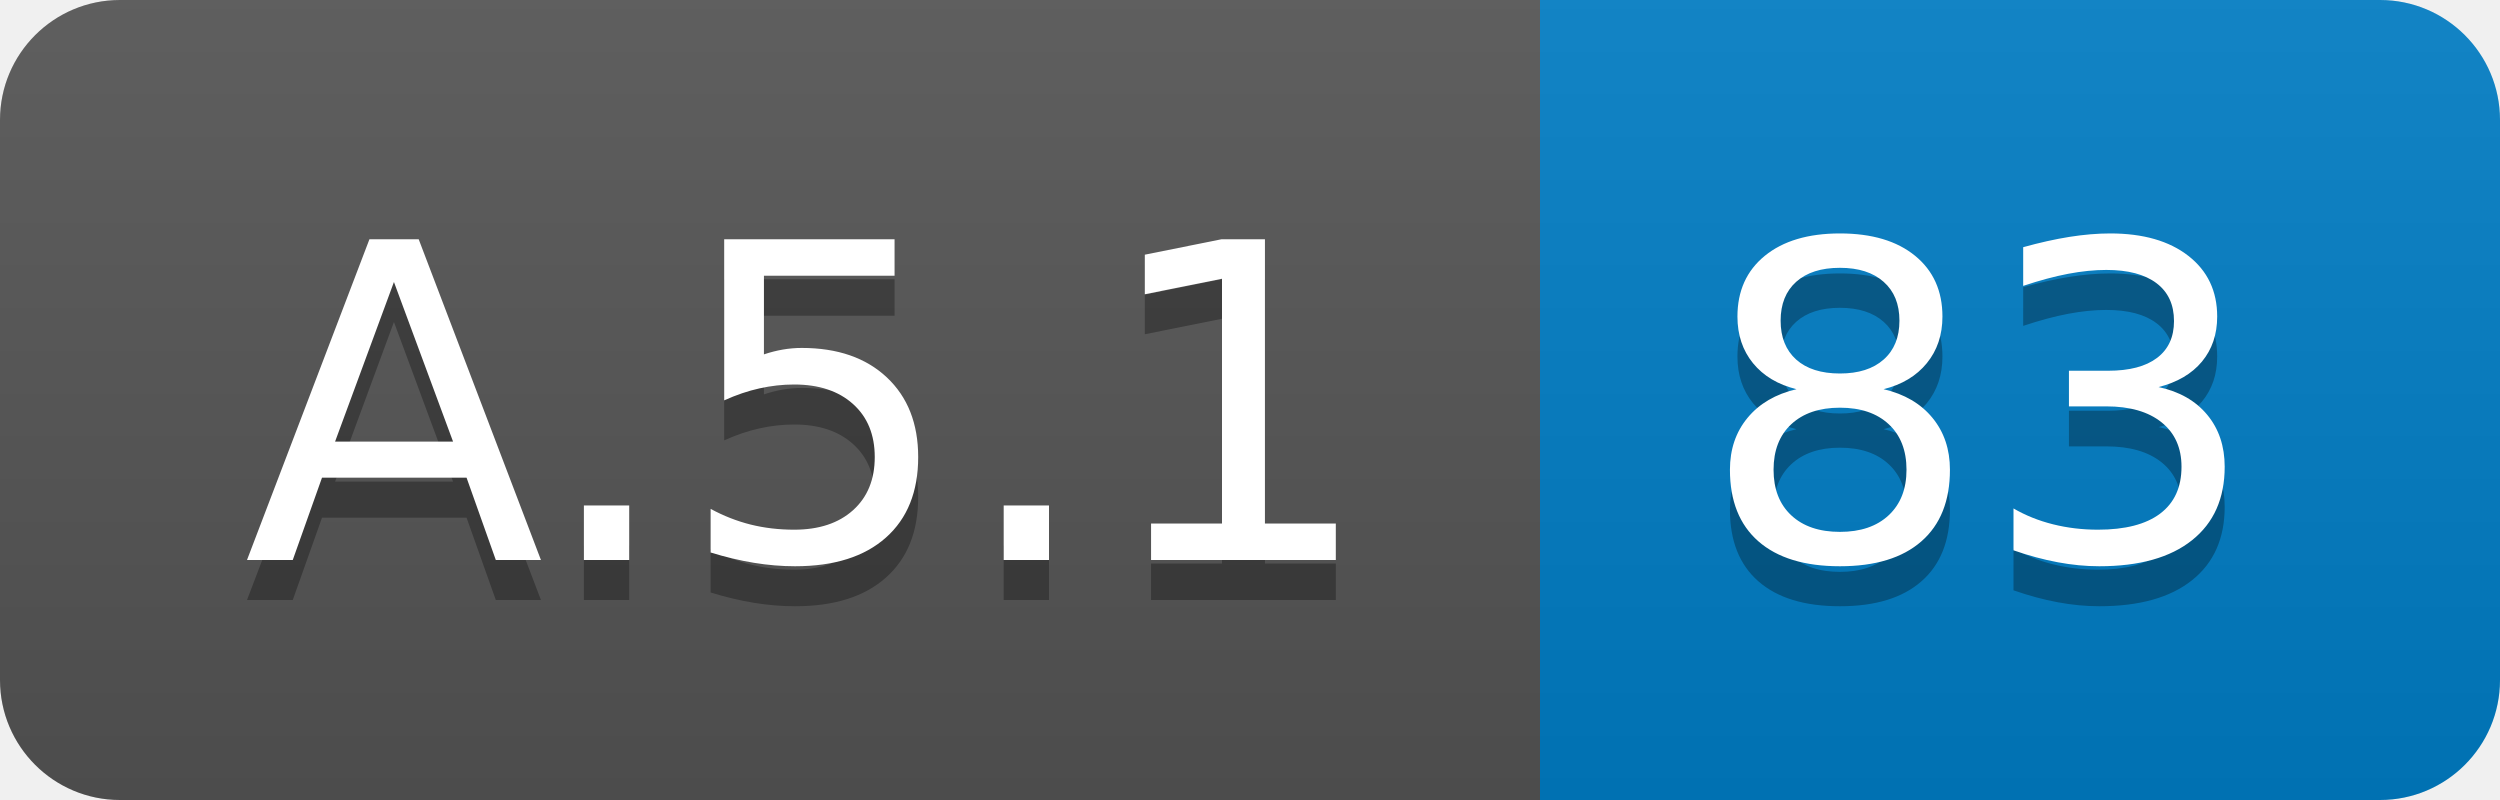
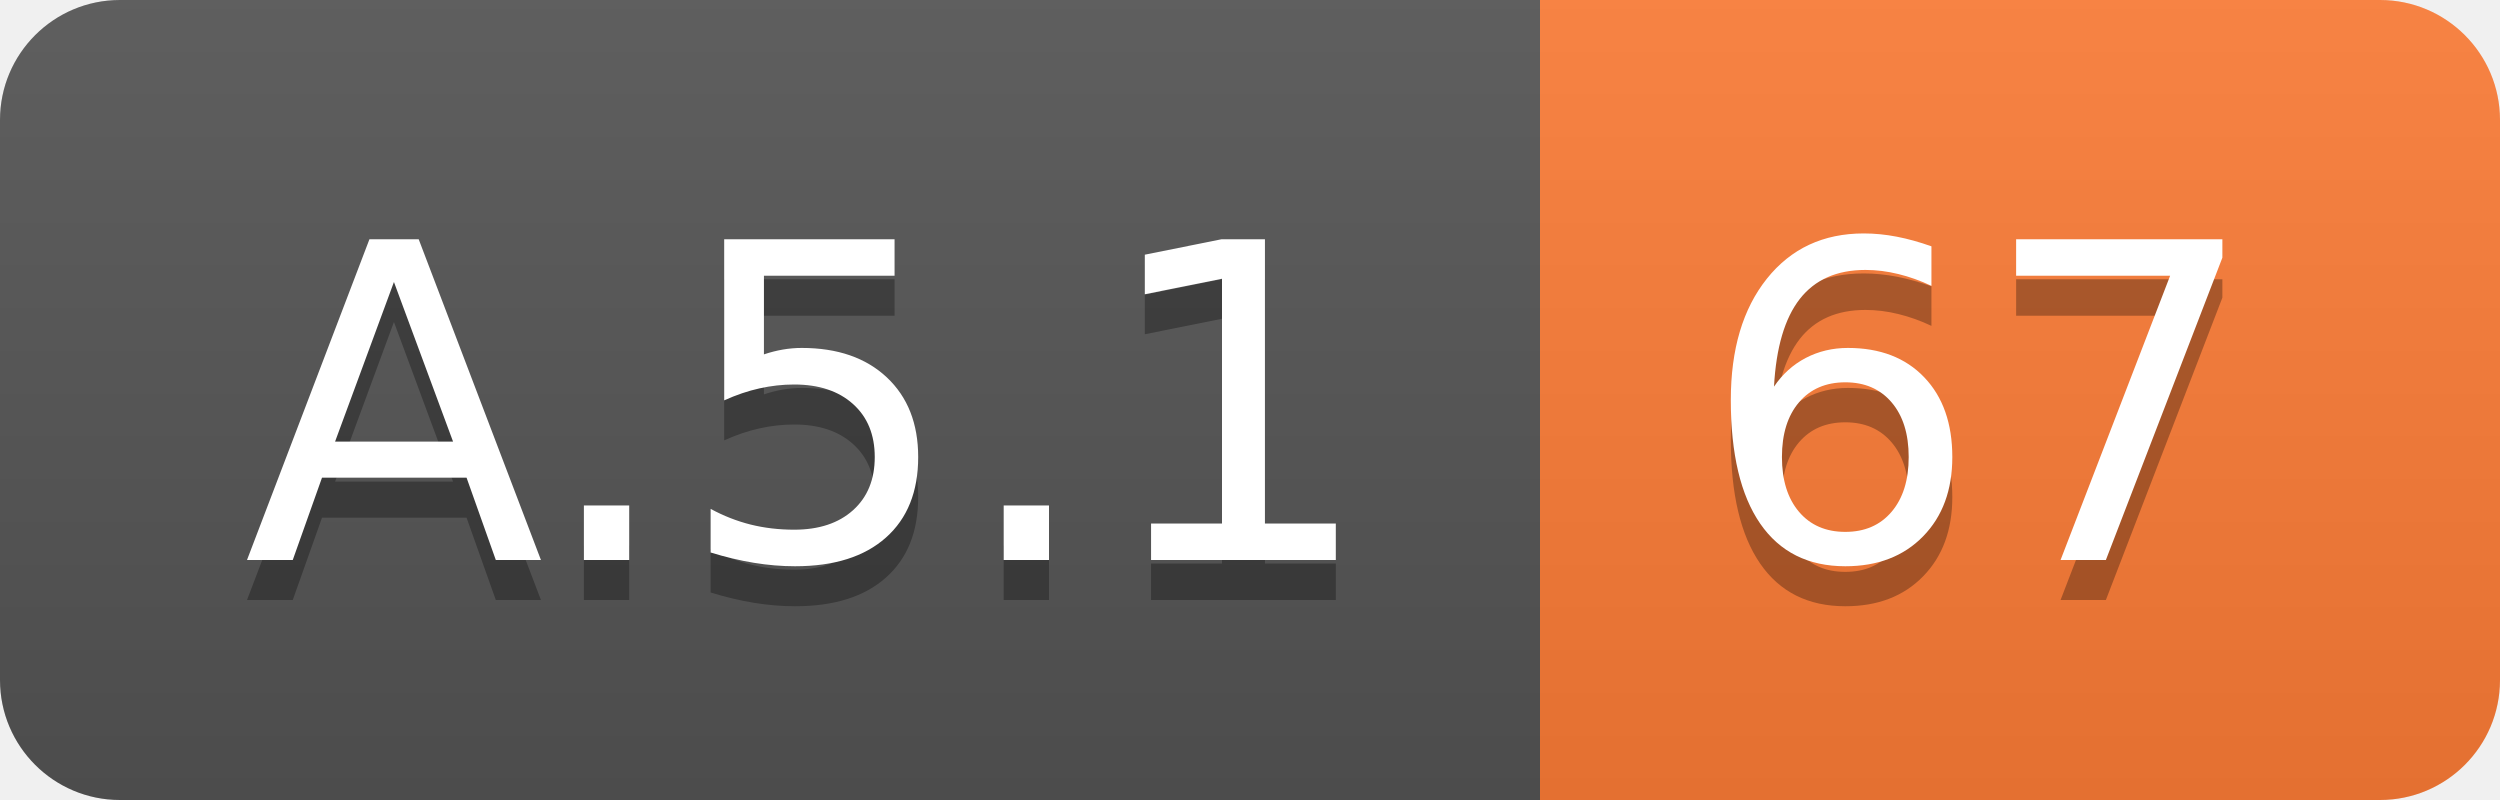
<svg xmlns="http://www.w3.org/2000/svg" width="62.5" height="20">
  <linearGradient id="smooth" x2="0" y2="100%">
    <stop offset="0" stop-color="#bbb" stop-opacity=".1" />
    <stop offset="1" stop-opacity=".1" />
  </linearGradient>
  <clipPath id="round">
    <rect width="62.5" height="20" rx="3" fill="#fff" />
  </clipPath>
  <g clip-path="url(#round)">
    <rect width="38.5" height="20" fill="#555" />
-     <rect x="38.5" width="24.0" height="20" fill="#007ec6" />
+     <rect x="38.5" width="24.0" height="20" fill="#fe7d37" />
    <rect width="62.5" height="20" fill="url(#smooth)" />
  </g>
  <g fill="#fff" text-anchor="middle" font-family="DejaVu Sans,Verdana,Geneva,sans-serif" font-size="110">
    <text x="202.5" y="150" fill="#010101" fill-opacity=".3" transform="scale(0.1)" textLength="285.0" lengthAdjust="spacing">A.5.1</text>
    <text x="202.5" y="140" transform="scale(0.1)" textLength="285.0" lengthAdjust="spacing">A.5.1</text>
-     <text x="495.0" y="150" fill="#010101" fill-opacity=".3" transform="scale(0.1)" textLength="140.0" lengthAdjust="spacing">83</text>
-     <text x="495.0" y="140" transform="scale(0.1)" textLength="140.0" lengthAdjust="spacing">83</text>
+     <text x="495.0" y="150" fill="#010101" fill-opacity=".3" transform="scale(0.1)" textLength="140.0" lengthAdjust="spacing">67</text>
+     <text x="495.0" y="140" transform="scale(0.1)" textLength="140.0" lengthAdjust="spacing">67</text>
  </g>
</svg>
